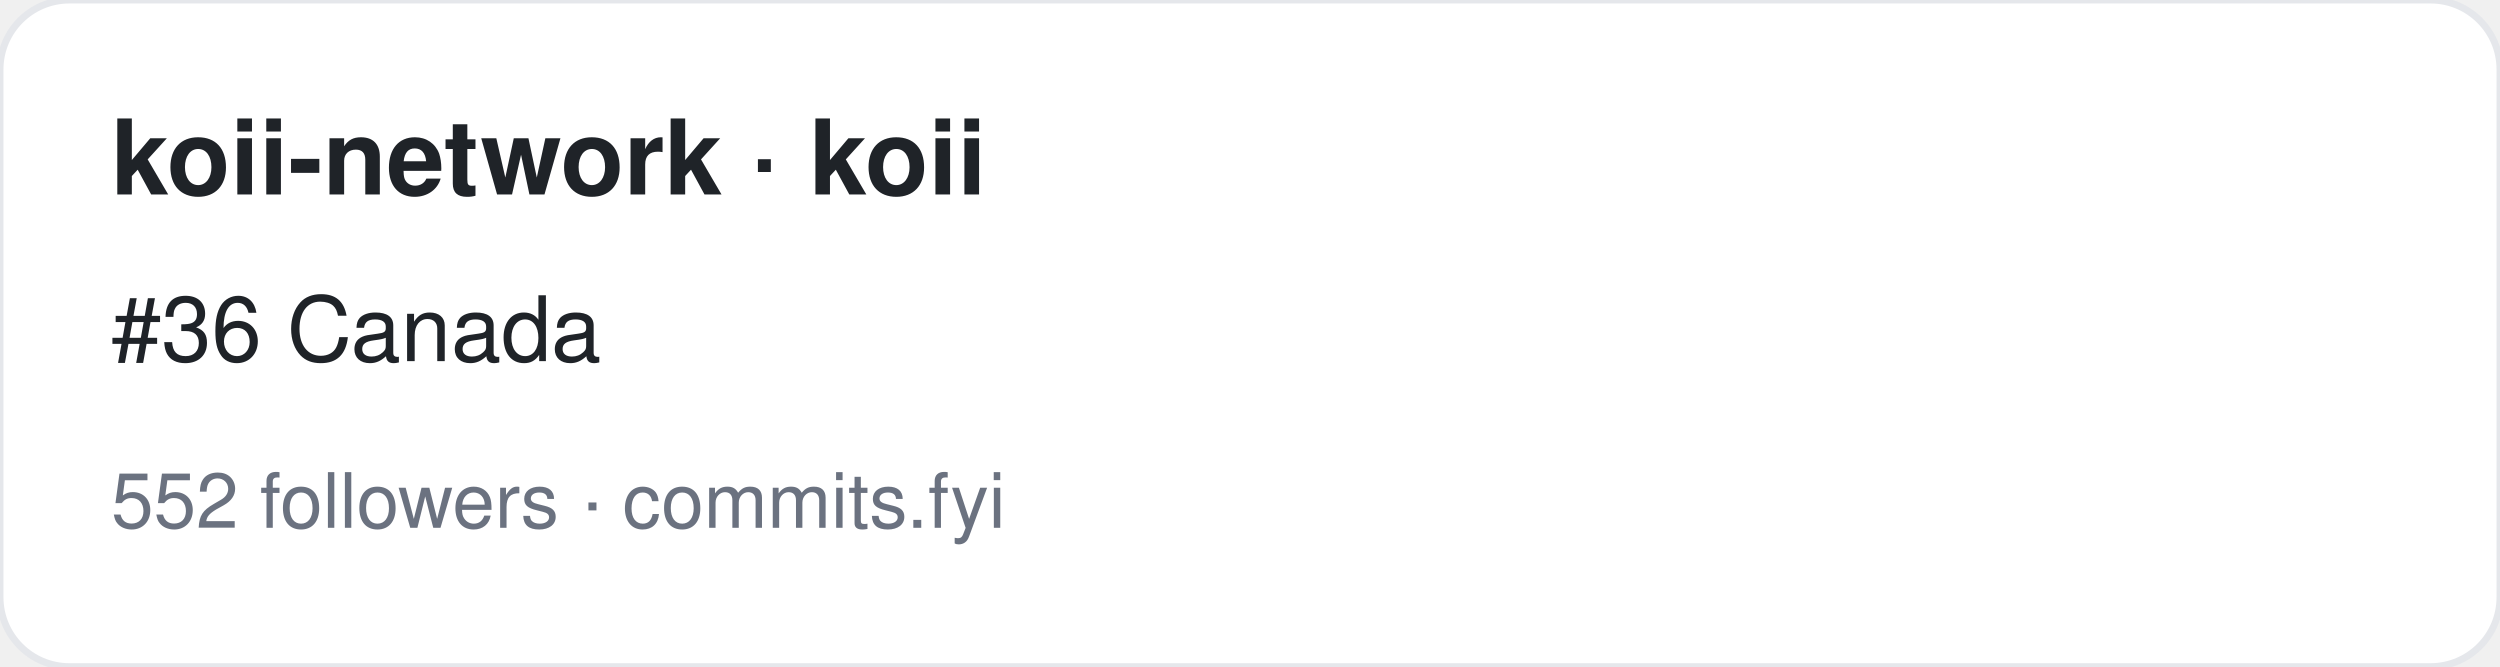
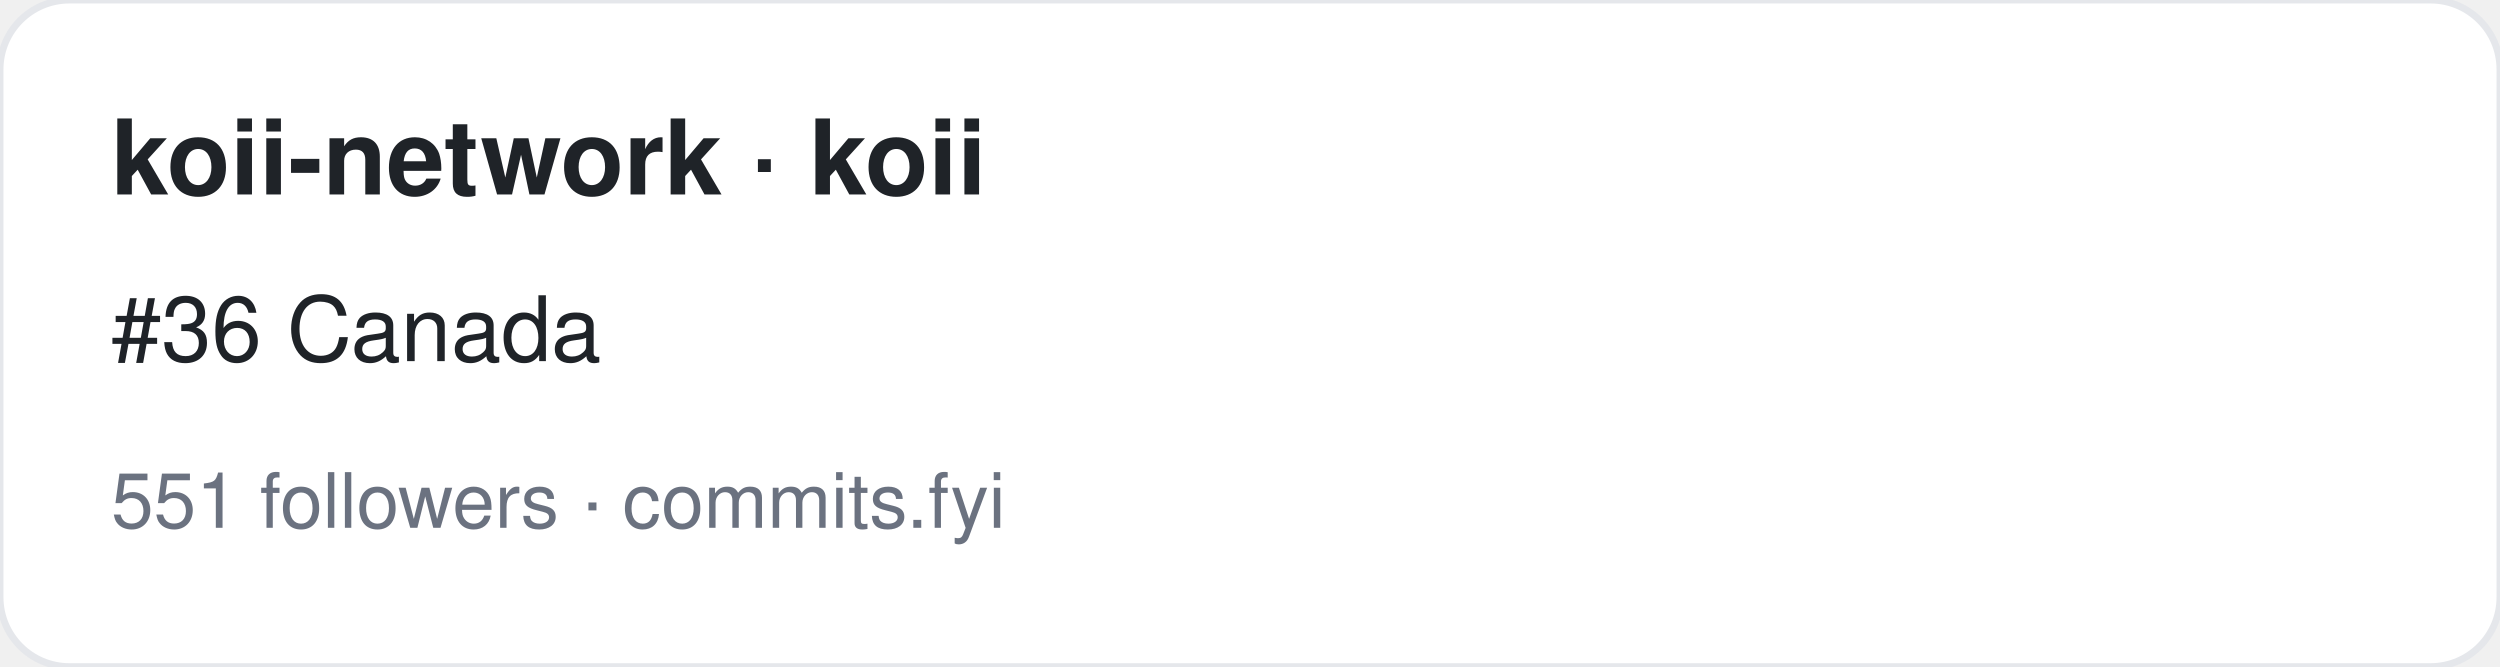
<svg xmlns="http://www.w3.org/2000/svg" width="360" height="96" viewBox="0 0 360 96" font-family="-apple-system,BlinkMacSystemFont,Segoe UI,Helvetica,Arial,sans-serif">
  <rect width="360" height="96" rx="10" fill="#ffffff" stroke="#e5e7eb" />
  <text x="16" y="28" font-size="15" font-weight="700" fill="#1f2328">koii-network · koii</text>
  <text x="16" y="52" font-size="13" fill="#1f2328">#36 Canada</text>
-   <text x="16" y="76" font-size="11" fill="#6b7280">552 followers · commits.fyi</text>
+   <text x="16" y="76" font-size="11" fill="#6b7280">551 followers · commits.fyi</text>
</svg>
